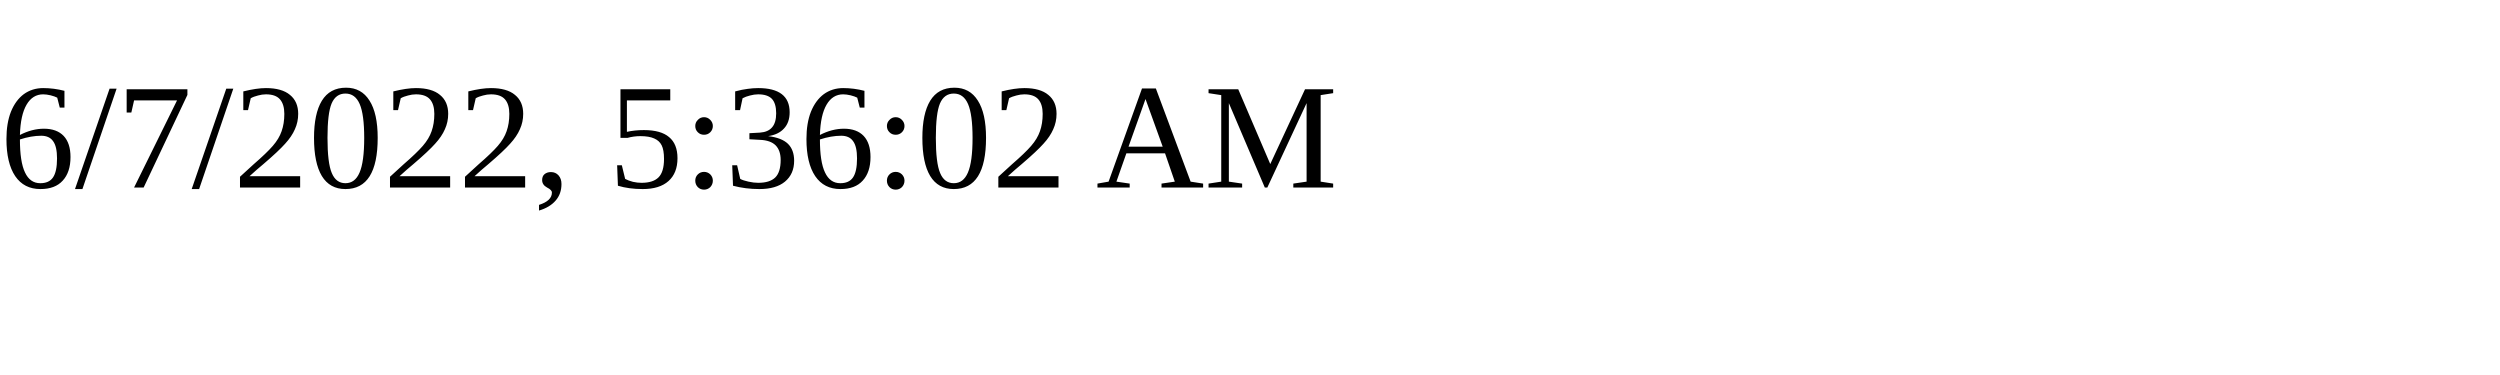
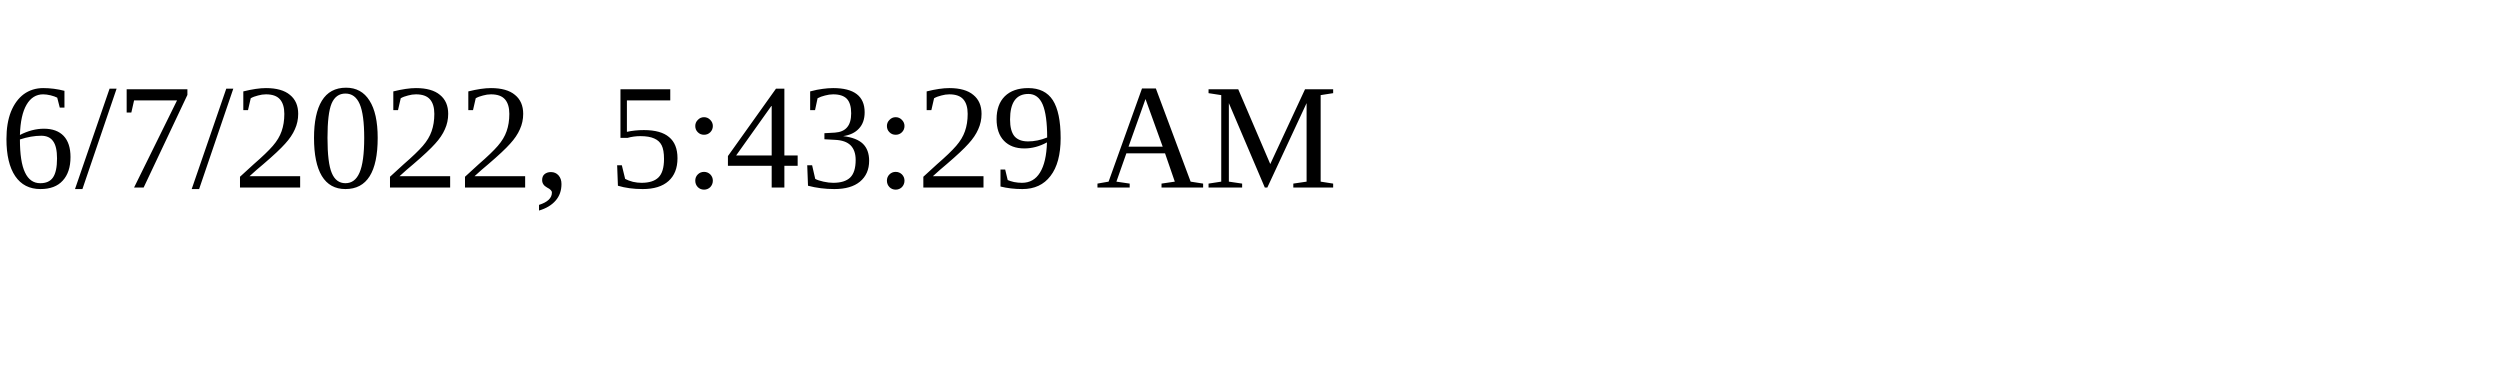
<svg xmlns="http://www.w3.org/2000/svg" height="30" width="200">
-   <text x="0" y="15">6/7/2022, 5:36:02 AM</text>
+   <text x="0" y="15">6/7/2022, 5:43:29 AM</text>
</svg>
